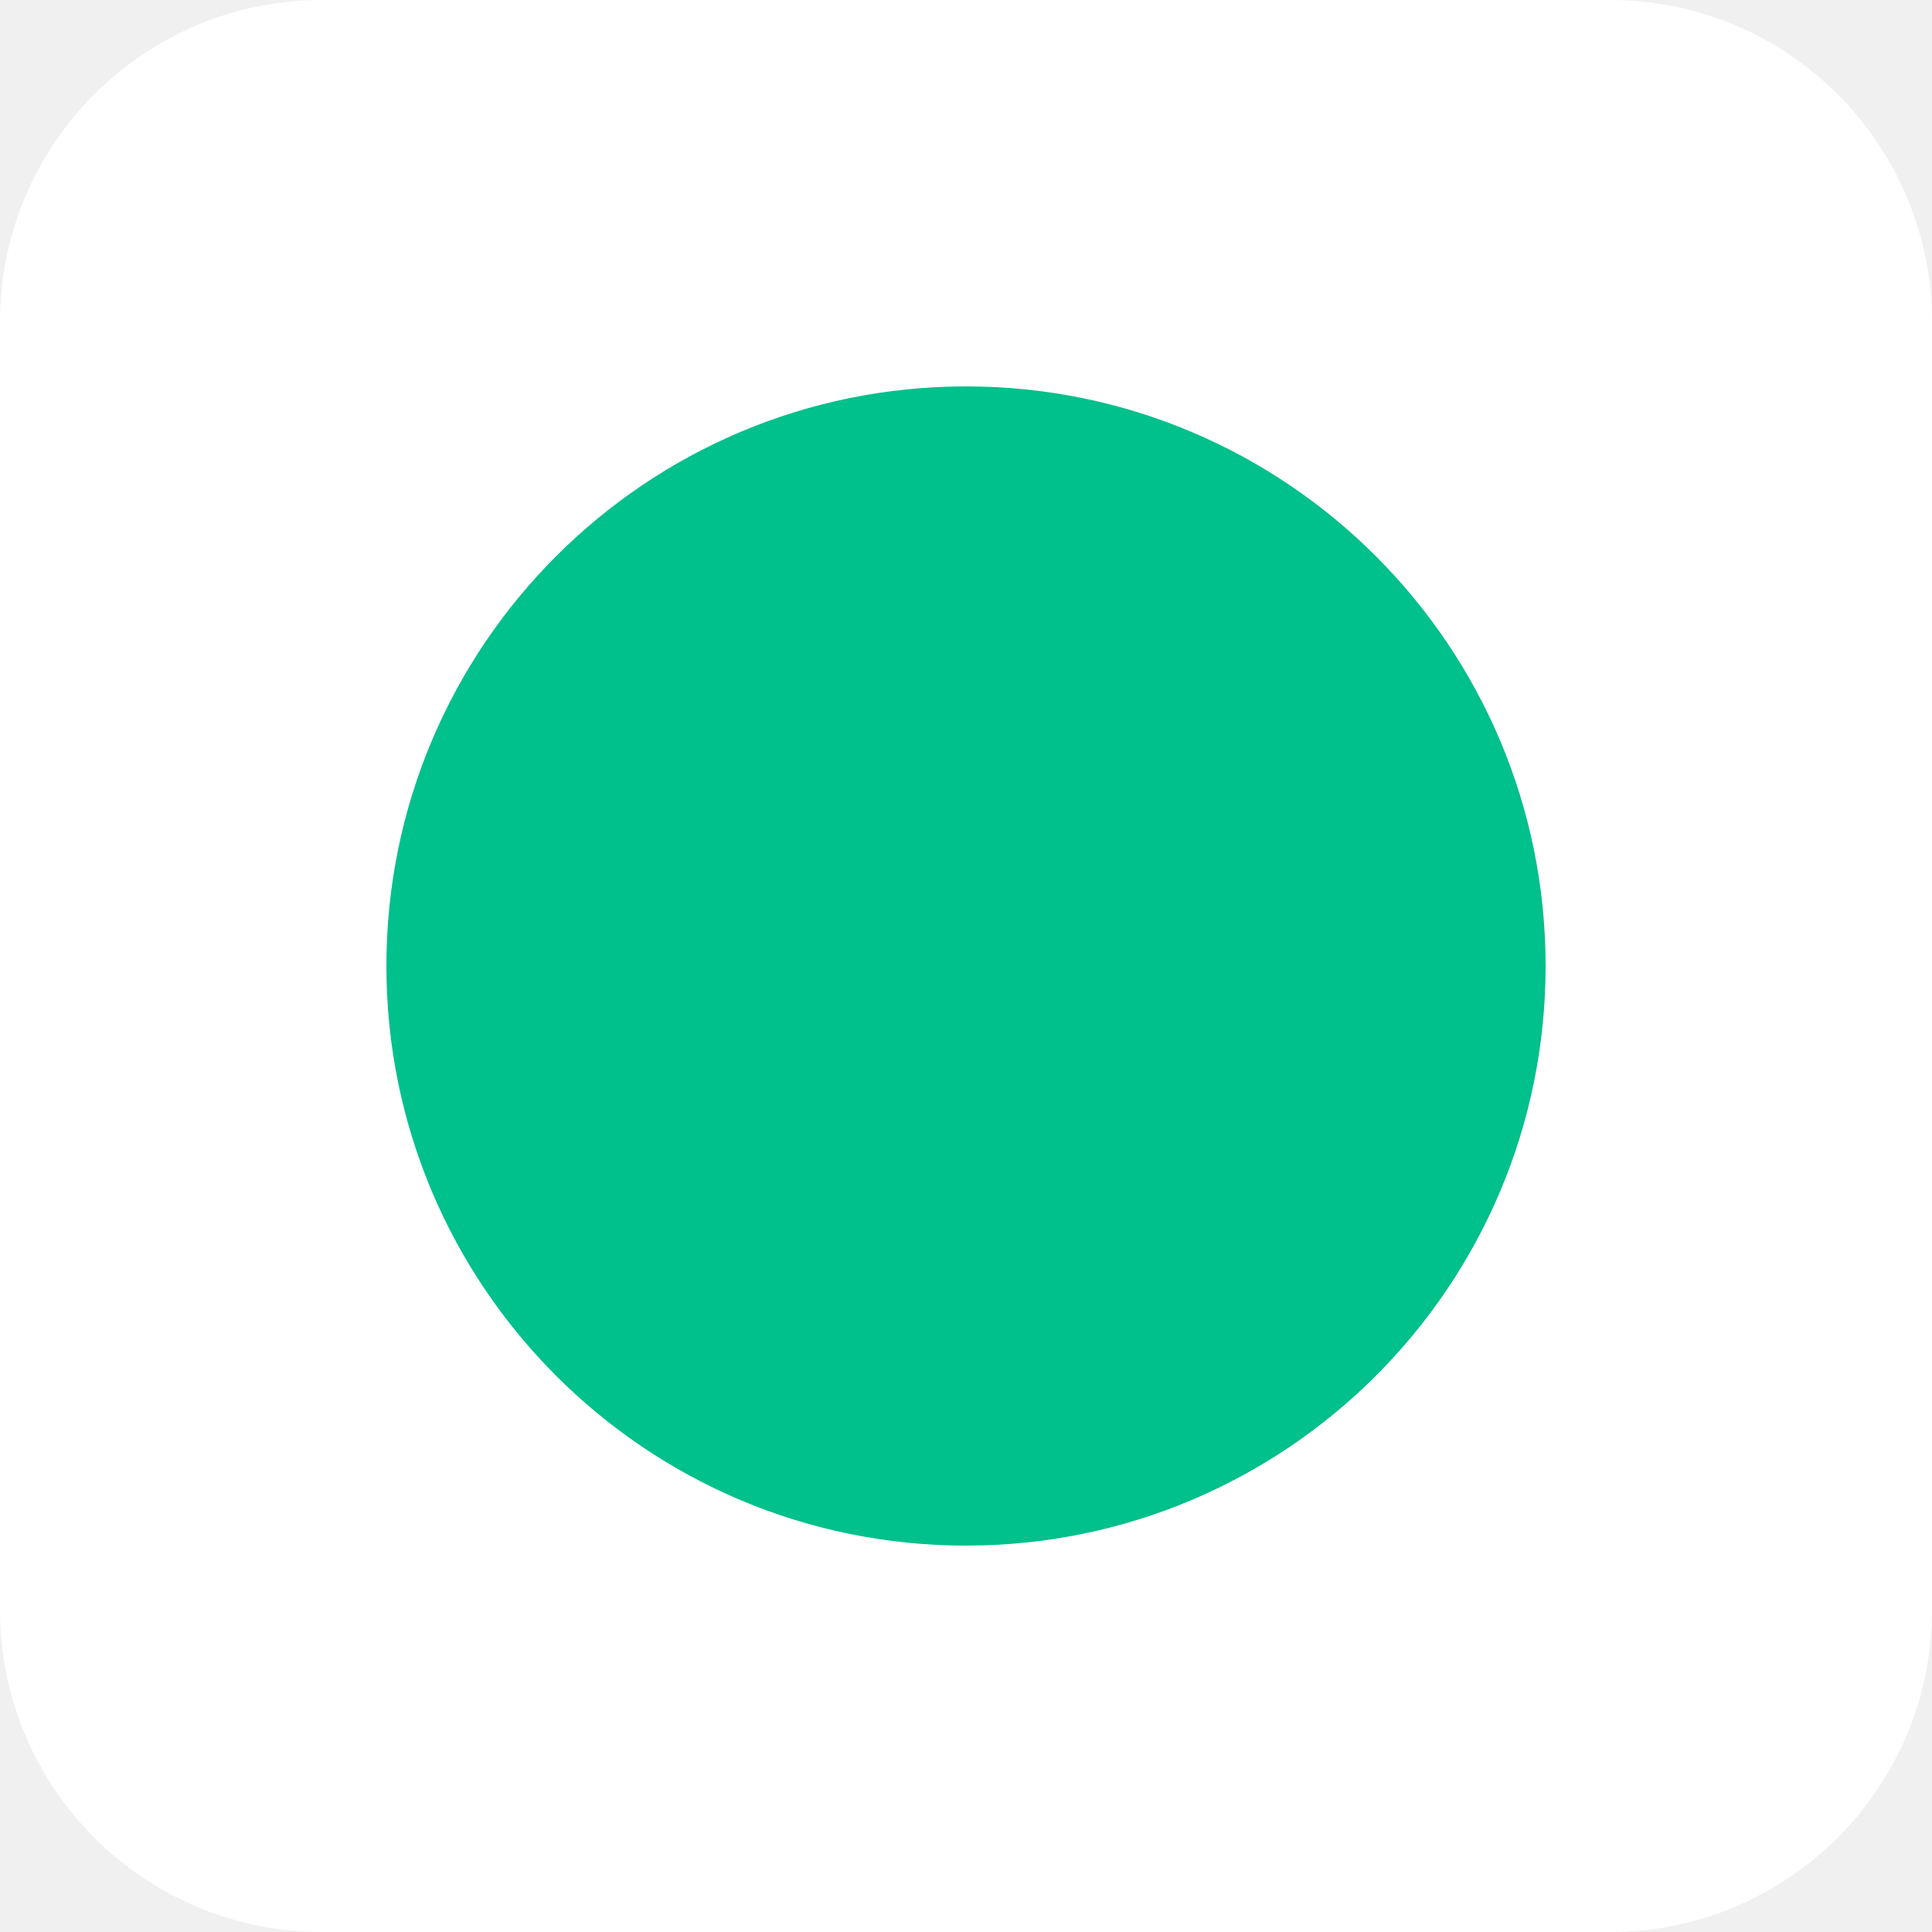
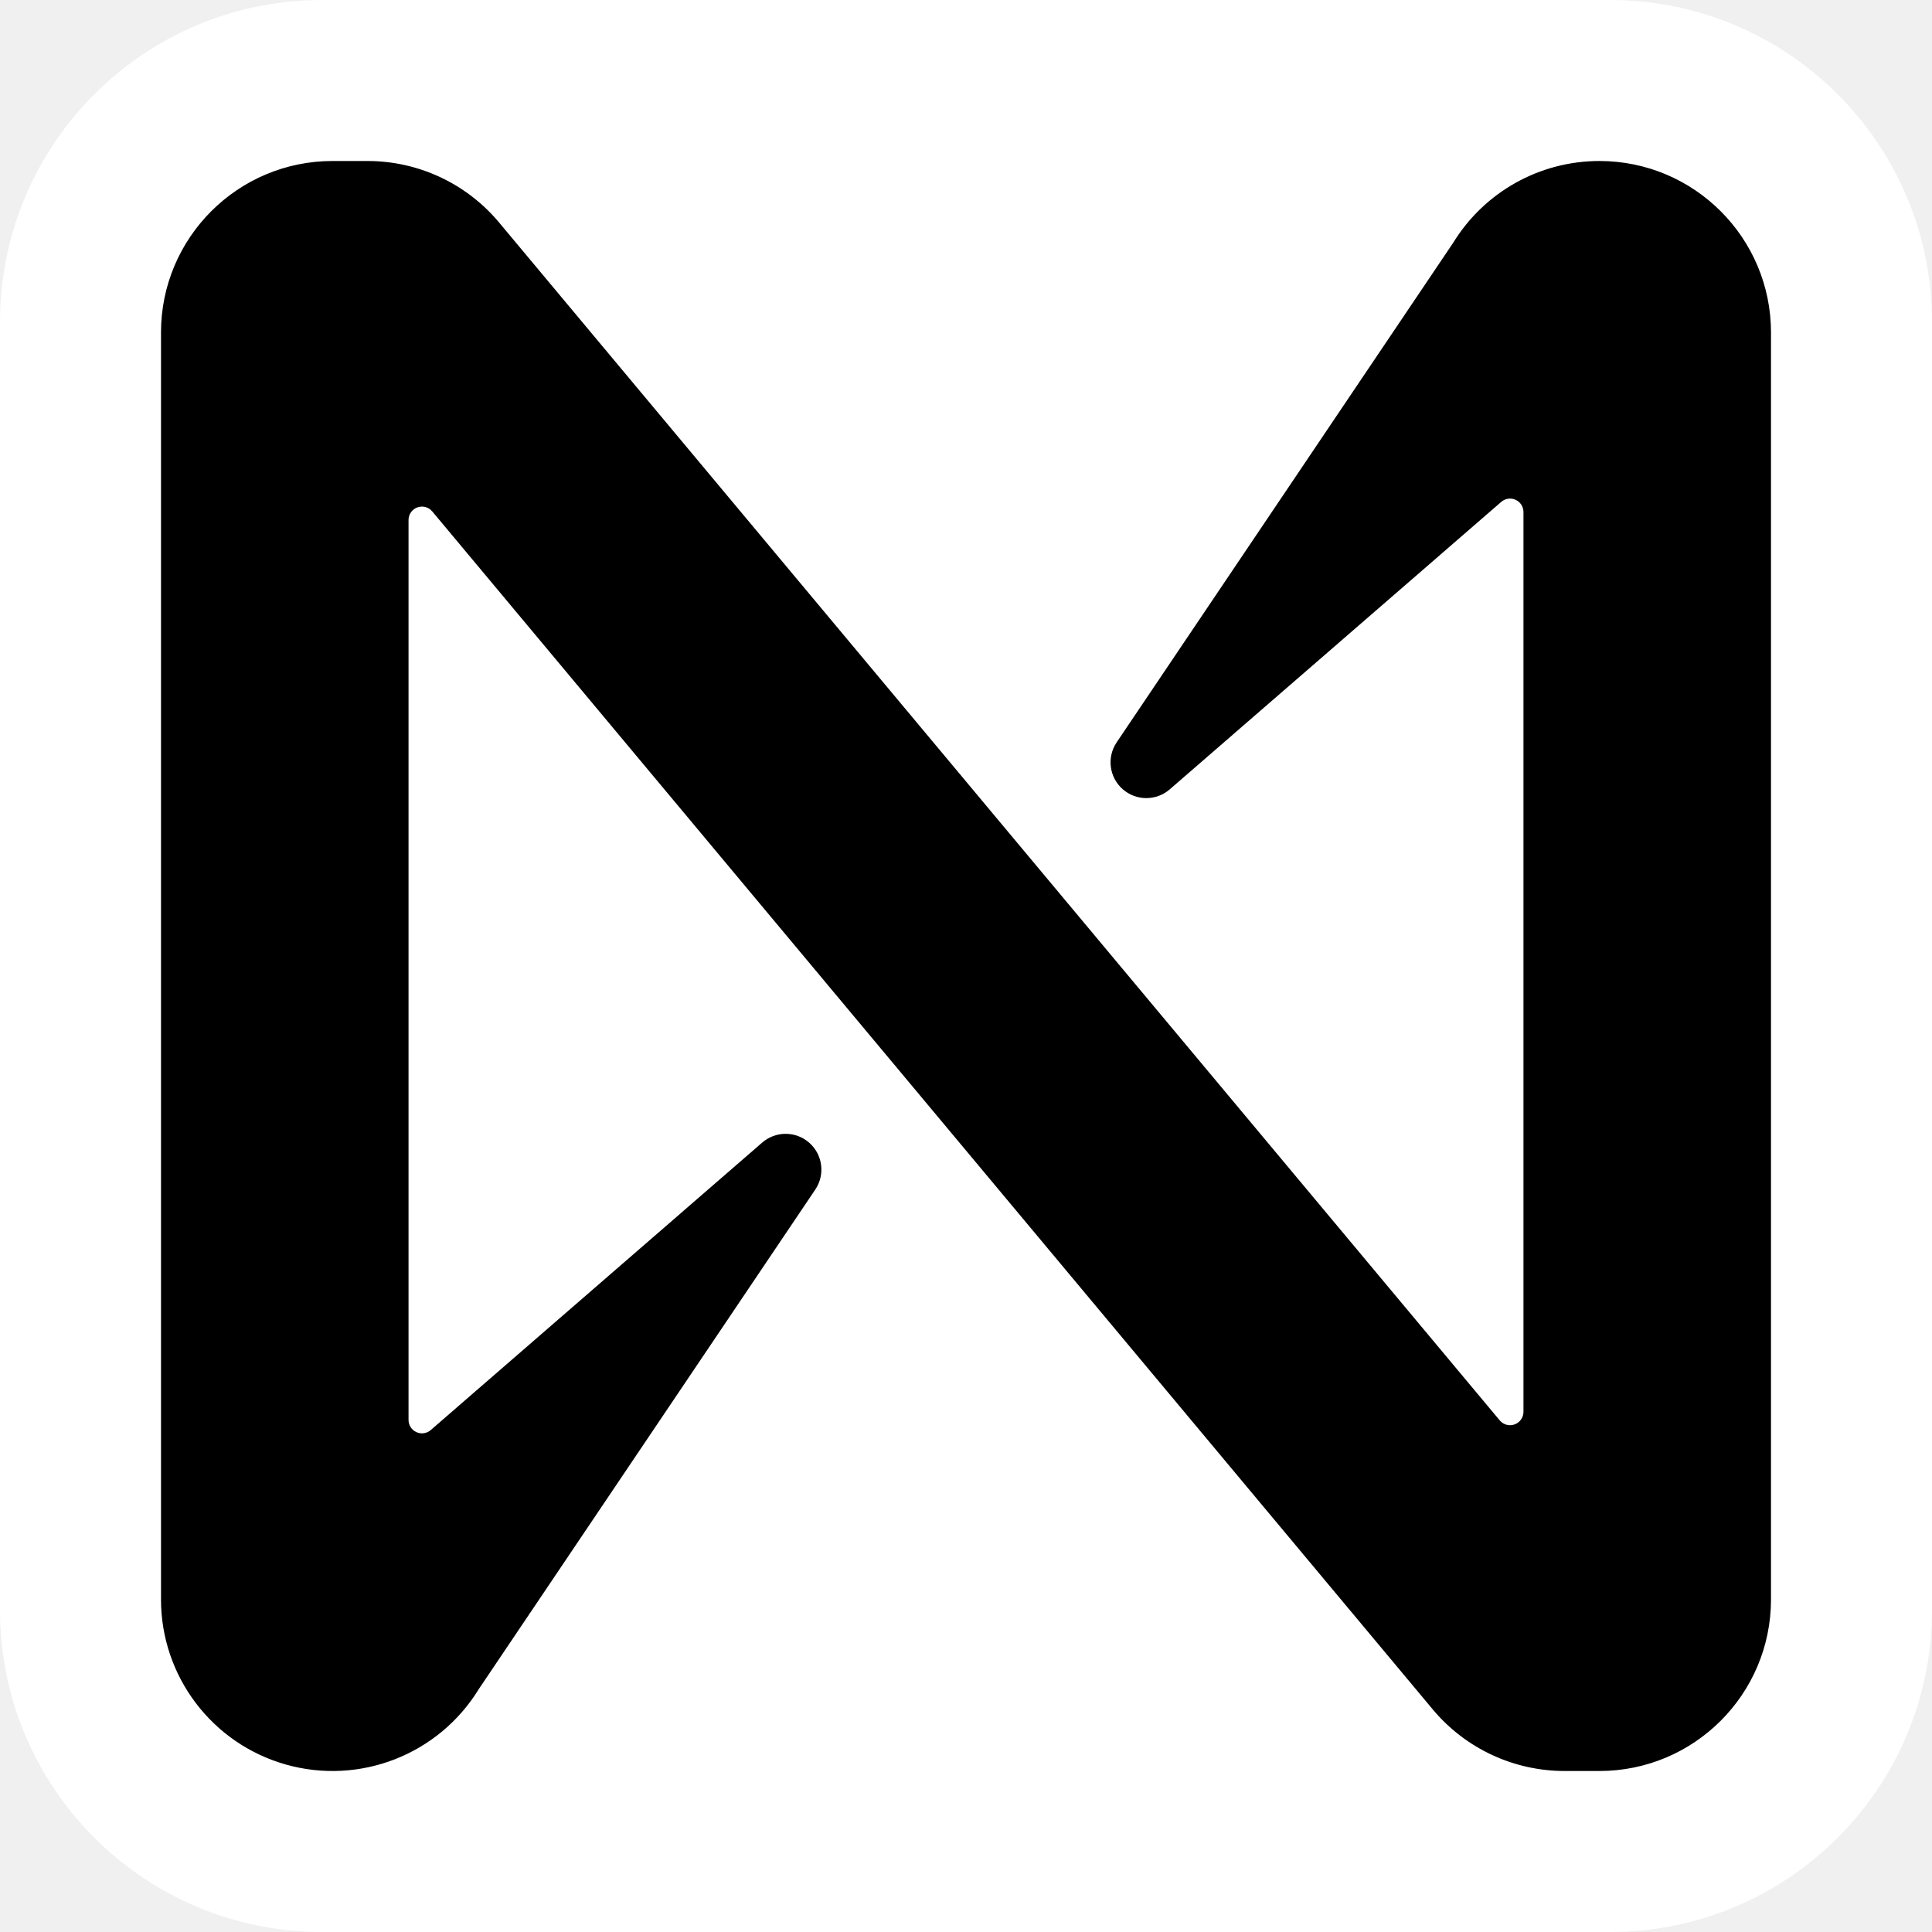
<svg xmlns="http://www.w3.org/2000/svg" viewBox="0 0 48 48" role="img" aria-label="NEAR">
  <rect width="48" height="48" rx="8" fill="#fff" />
-   <circle cx="24" cy="24" r="14.4" fill="#00C08B" />
+   <g transform="translate(24 24) scale(1.666667) translate(-12.000 -12.000)">
+     <svg viewBox="0 0 24 24" width="24" height="24" overflow="visible">
+       <path d="M21.443 0c-.89 0-1.714.46-2.18 1.218l-5.017 7.448a.533.533 0 0 0 .792.7l4.938-4.282a.2.2 0 0 1 .334.151v13.41a.2.2 0 0 1-.354.128L5.03.905A2.555 2.555 0 0 0 3.078 0h-.521A2.557 2.557 0 0 0 0 2.557v18.886a2.557 2.557 0 0 0 4.736 1.338l5.017-7.448a.533.533 0 0 0-.792-.7l-4.938 4.283a.2.2 0 0 1-.333-.152V5.352a.2.2 0 0 1 .354-.128l14.924 17.87c.486.574 1.2.905 1.952.906h.521A2.558 2.558 0 0 0 24 21.445V2.557A2.558 2.558 0 0 0 21.443 0Z" />
+     </svg>
+   </g>
</svg>
